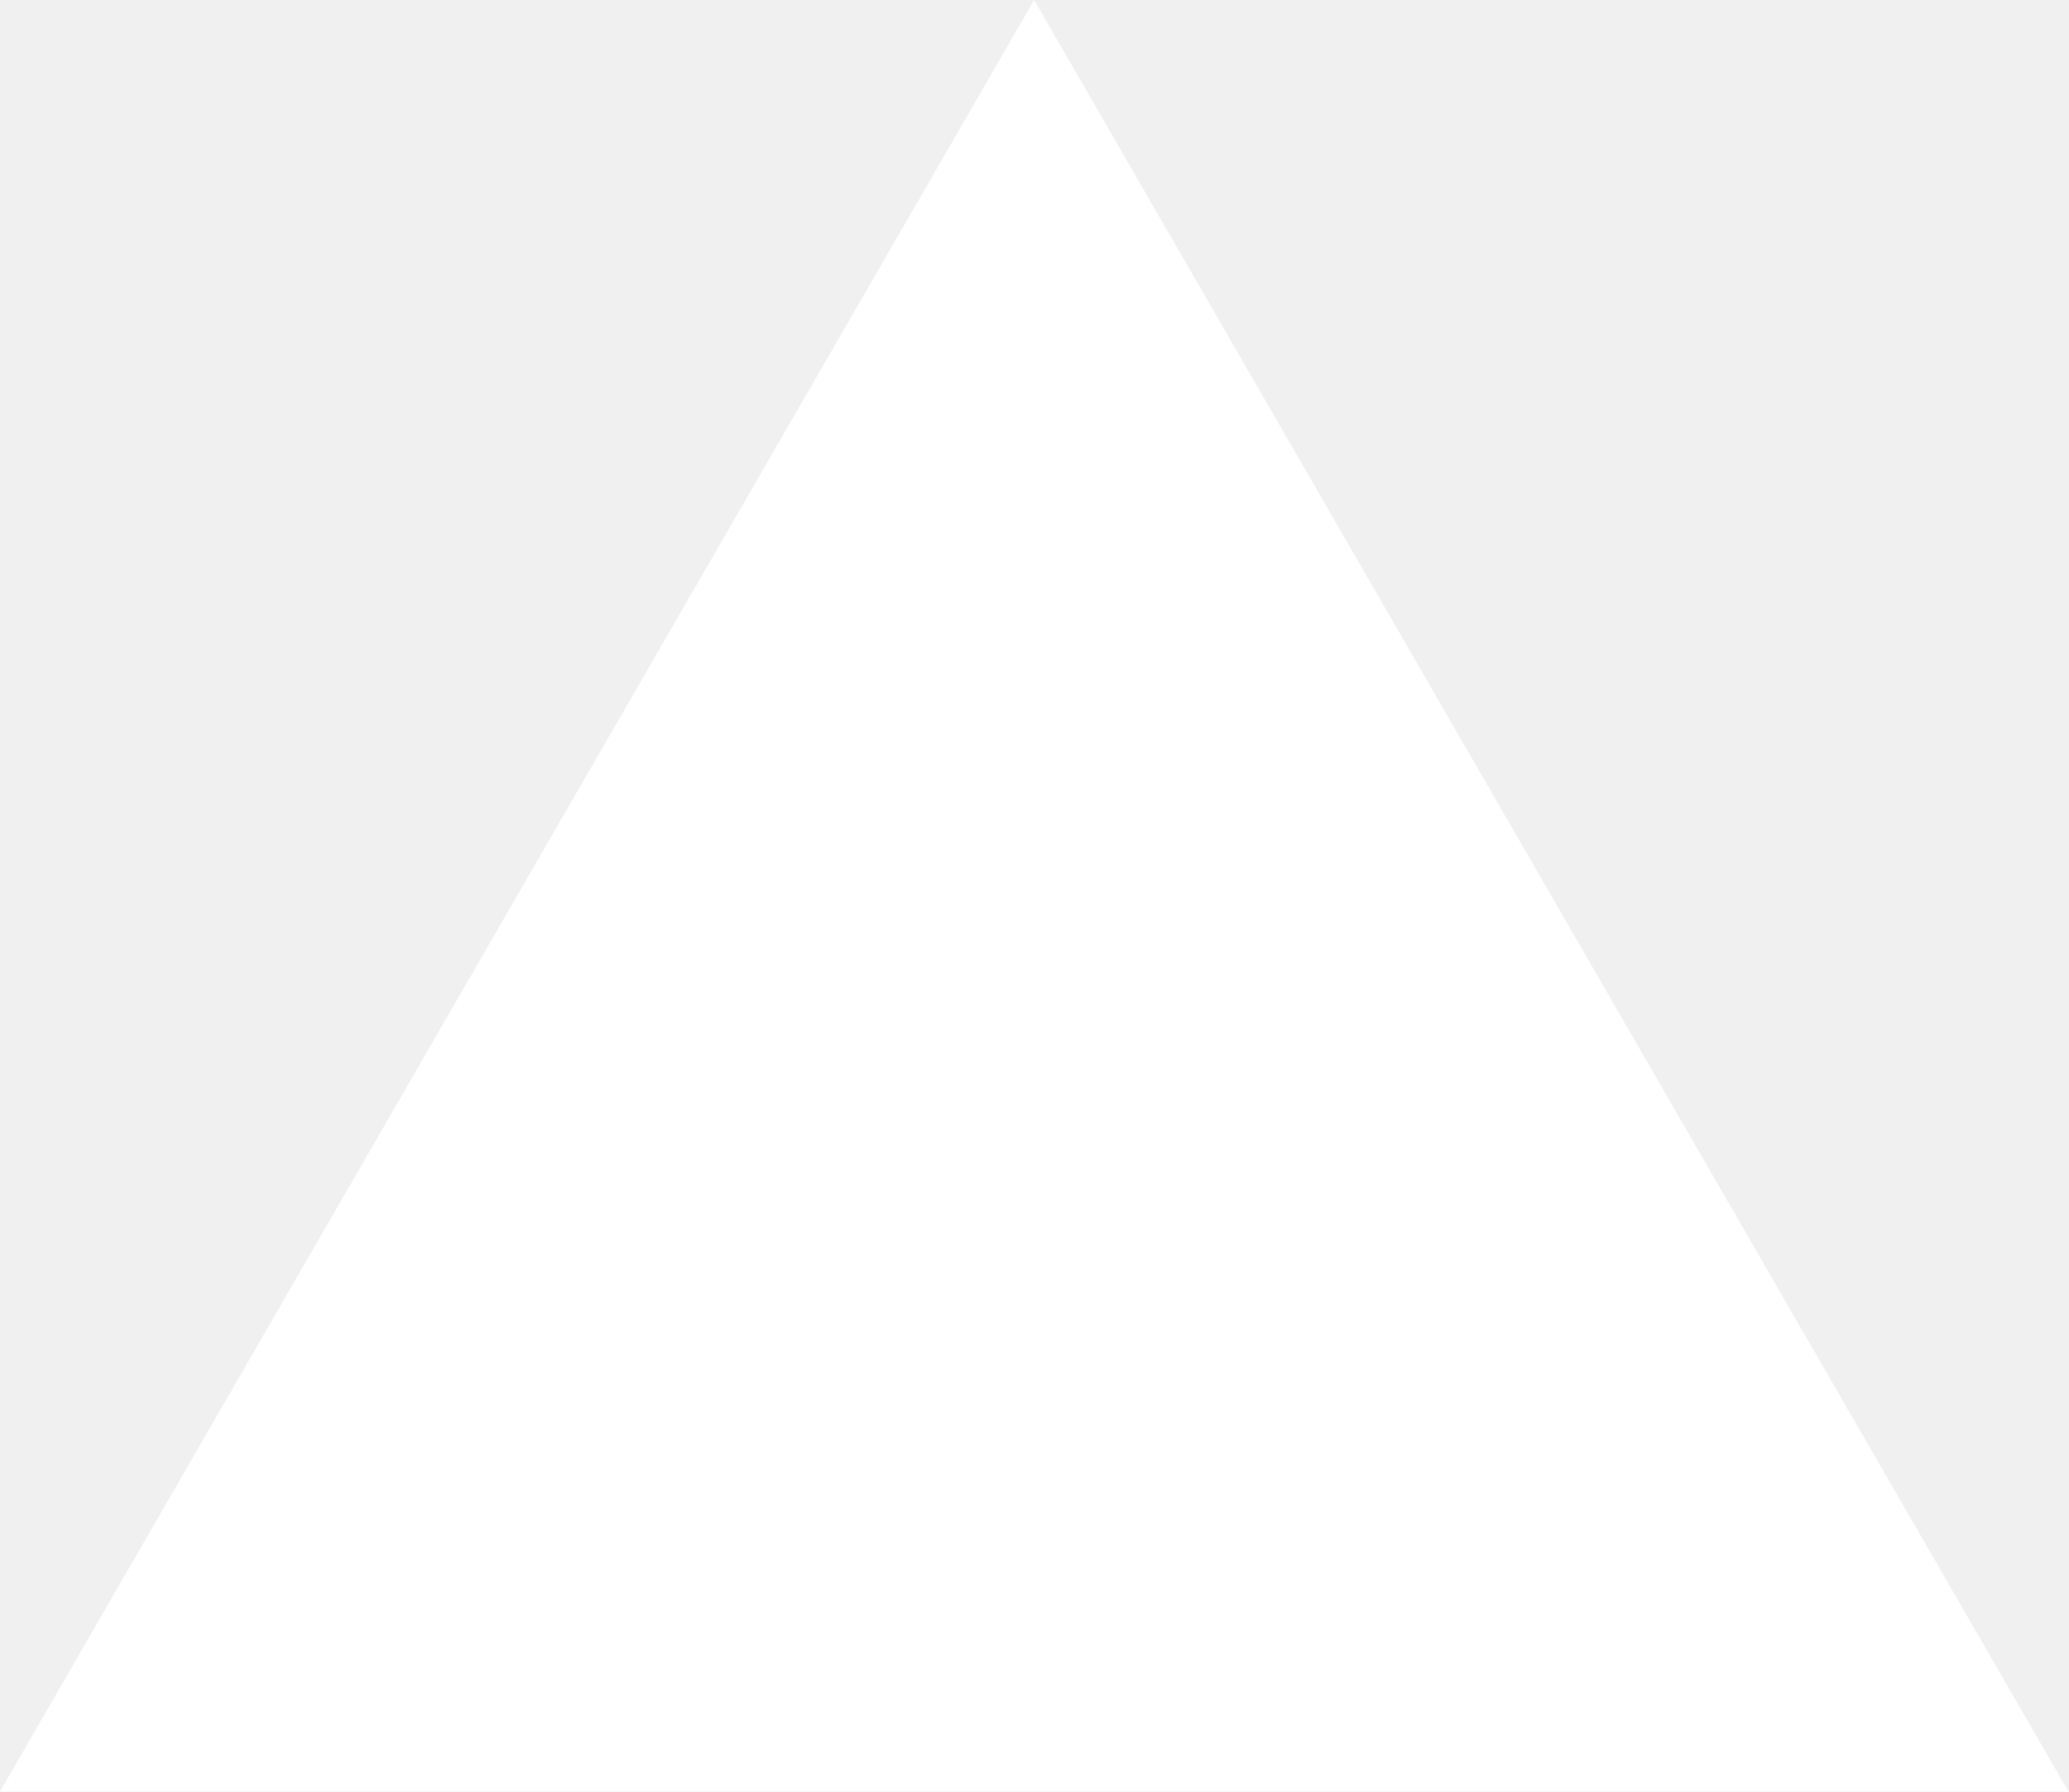
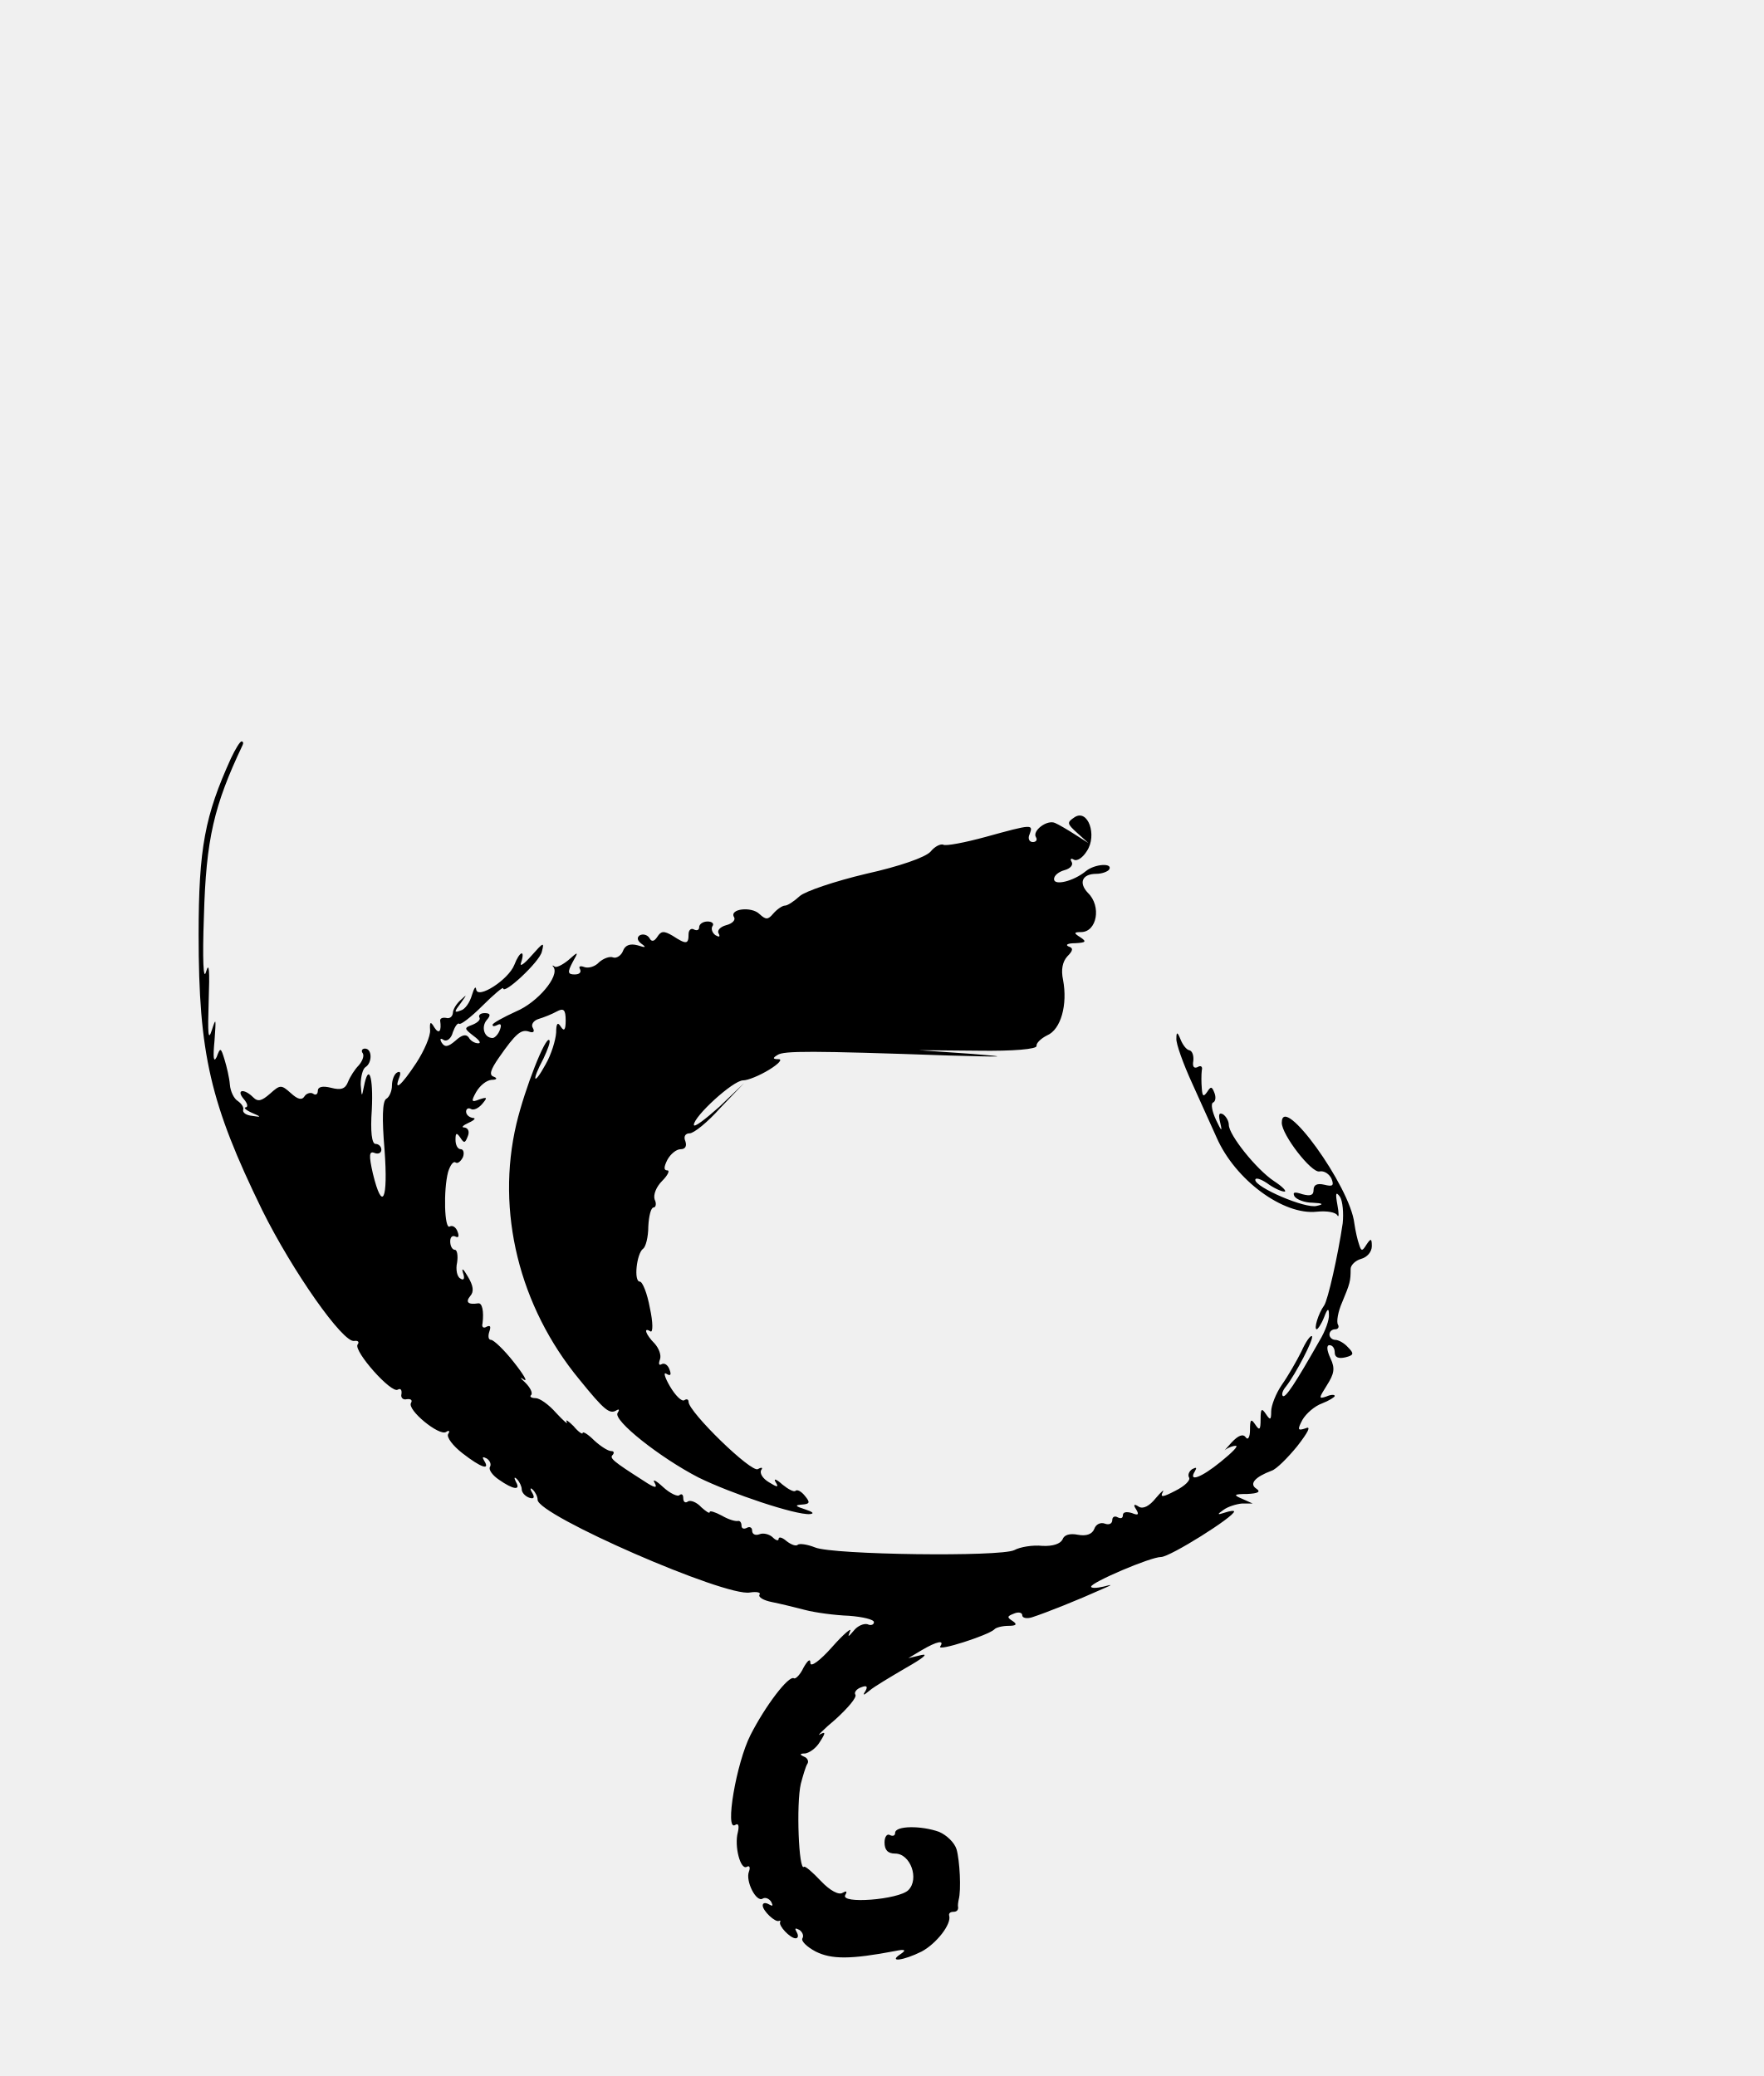
- <svg xmlns="http://www.w3.org/2000/svg" fill="none" viewBox="0 0 1155 1000">
-   <path d="m577.3 0 577.4 1000H0z" fill="#fff" />
+ <svg xmlns="http://www.w3.org/2000/svg" version="1.0" width="333pt" height="392pt" viewBox="0 0 333 392" preserveAspectRatio="xMidYMid meet">
+   <g transform="translate(0,392) scale(0.1,-0.1)" fill="#000000" stroke="none">
+     <path d="M436 2488 c-49 -108 -61 -169 -61 -333 0 -225 22 -319 120 -520 57 -115 153 -252 174 -247 7 1 10 -2 6 -7 -7 -13 64 -93 76 -85 5 3 8 0 7 -8 -2 -7 3 -12 10 -10 8 1 11 -2 8 -7 -8 -13 53 -63 66 -55 6 4 8 2 4 -4 -3 -6 9 -22 27 -36 36 -28 53 -33 41 -14 -4 7 -3 8 5 4 6 -4 9 -11 6 -16 -3 -5 5 -16 17 -24 27 -19 42 -21 32 -4 -4 8 -3 10 2 5 5 -5 9 -14 9 -19 0 -6 6 -13 14 -16 9 -3 11 0 6 9 -5 8 -4 11 1 6 5 -5 9 -13 9 -19 0 -29 355 -184 401 -175 13 2 21 0 18 -4 -3 -5 8 -11 23 -14 15 -3 44 -10 63 -15 19 -5 56 -10 83 -11 26 -2 47 -7 47 -12 0 -5 -6 -7 -12 -4 -7 2 -19 -3 -26 -12 -11 -13 -12 -13 -7 -1 4 8 -12 -5 -34 -30 -23 -26 -41 -39 -41 -30 0 9 -5 5 -13 -9 -6 -13 -15 -22 -18 -20 -10 6 -54 -52 -82 -107 -27 -53 -49 -183 -29 -170 6 4 8 -1 5 -14 -7 -26 5 -72 17 -65 5 3 7 -1 4 -9 -7 -18 14 -59 26 -51 5 3 12 0 16 -6 4 -8 3 -9 -4 -5 -7 4 -12 3 -12 -2 0 -10 24 -33 31 -29 2 1 3 0 2 -2 -4 -7 19 -31 29 -31 5 0 6 5 2 12 -4 7 -3 8 5 4 6 -4 9 -11 6 -16 -3 -5 8 -16 25 -25 30 -15 66 -15 150 1 19 4 22 2 10 -6 -24 -16 6 -12 40 5 28 15 57 52 52 68 -1 4 2 7 8 7 6 0 9 3 9 8 -1 4 0 10 1 15 5 18 2 74 -4 95 -4 13 -19 27 -33 33 -33 12 -83 12 -83 -2 0 -5 -4 -7 -10 -4 -5 3 -10 -3 -10 -14 0 -14 6 -21 20 -21 29 0 46 -48 25 -69 -18 -18 -130 -27 -119 -9 4 7 2 8 -5 4 -7 -5 -24 4 -41 22 -16 17 -30 29 -32 27 -10 -10 -15 119 -6 157 4 15 9 32 12 37 4 5 0 12 -6 14 -9 4 -8 6 2 6 8 1 21 10 28 22 11 17 11 20 0 14 -7 -5 6 9 30 29 23 21 40 41 37 46 -3 4 2 11 11 14 10 4 13 2 8 -7 -6 -9 -4 -9 8 1 8 7 40 26 69 43 30 17 43 27 29 24 l-25 -6 25 15 c29 17 44 20 35 7 -6 -10 90 21 102 32 3 4 16 7 27 7 15 0 17 3 8 9 -11 7 -11 9 2 14 9 4 16 2 16 -3 0 -5 8 -7 18 -4 28 9 90 34 132 53 21 9 22 10 3 5 -13 -3 -23 -3 -23 0 0 8 112 56 132 56 17 0 138 76 138 86 0 2 -8 1 -17 -2 -15 -5 -16 -4 -3 5 8 6 24 11 35 12 l20 0 -20 9 c-17 7 -16 9 10 9 20 1 26 4 17 10 -14 9 -3 22 29 34 9 3 30 24 48 46 21 27 27 39 16 34 -15 -5 -16 -3 -6 16 7 12 23 26 37 31 13 5 24 12 24 14 0 3 -7 3 -16 -1 -15 -5 -14 -3 1 21 14 22 16 32 7 51 -7 15 -8 25 -2 25 6 0 10 -6 10 -14 0 -9 7 -12 20 -9 16 4 17 7 5 19 -7 8 -18 14 -24 14 -6 0 -11 5 -11 10 0 6 5 10 11 10 5 0 8 4 5 9 -3 5 0 24 8 42 15 36 16 40 16 63 0 7 9 16 20 19 11 3 20 13 20 24 0 15 -2 15 -10 3 -8 -13 -10 -13 -14 0 -3 8 -7 26 -9 40 -8 70 -137 248 -137 190 0 -23 56 -95 71 -92 9 2 19 -5 23 -14 5 -13 2 -15 -14 -11 -13 3 -20 0 -20 -10 0 -10 -6 -12 -21 -8 -15 5 -19 4 -15 -4 4 -6 19 -12 34 -12 20 -1 22 -3 8 -6 -21 -6 -116 35 -116 49 0 5 10 2 22 -6 12 -9 27 -16 33 -16 5 0 -3 9 -20 20 -33 22 -85 87 -85 106 0 7 -5 16 -11 20 -8 4 -9 -1 -5 -17 4 -17 2 -15 -8 6 -8 17 -10 31 -6 33 5 2 6 10 3 18 -5 13 -7 13 -14 2 -7 -10 -9 -8 -10 7 -1 11 -1 26 0 34 2 7 -2 10 -8 6 -7 -3 -10 1 -8 12 1 10 -2 19 -8 20 -5 1 -12 10 -16 20 -6 15 -8 15 -8 2 -1 -9 13 -48 30 -85 17 -38 38 -84 46 -102 35 -80 126 -147 189 -140 19 2 36 -1 39 -7 3 -5 3 4 0 20 -4 22 -3 26 5 15 5 -8 7 -31 5 -50 -9 -61 -28 -145 -35 -155 -11 -15 -20 -45 -14 -45 2 0 9 10 14 23 6 16 9 18 9 5 1 -10 -7 -32 -18 -50 -46 -81 -64 -108 -69 -104 -3 3 0 11 6 18 18 23 53 90 49 95 -3 2 -12 -11 -20 -29 -9 -18 -25 -46 -37 -63 -11 -16 -20 -39 -20 -50 0 -17 -2 -17 -10 -5 -8 12 -10 10 -10 -10 0 -20 -2 -22 -10 -10 -8 12 -10 10 -10 -10 0 -14 -4 -20 -8 -14 -5 7 -14 4 -27 -10 -11 -12 -16 -18 -11 -13 6 4 14 7 19 7 6 0 -7 -13 -28 -30 -38 -31 -62 -39 -49 -18 4 7 3 8 -5 4 -6 -4 -9 -11 -6 -16 3 -5 -8 -16 -26 -25 -23 -12 -29 -13 -24 -3 4 7 -2 2 -13 -11 -12 -15 -24 -21 -32 -16 -9 6 -11 4 -5 -5 6 -10 4 -12 -8 -7 -10 3 -17 2 -17 -4 0 -6 -4 -7 -10 -4 -5 3 -10 1 -10 -5 0 -7 -6 -10 -14 -7 -8 3 -17 -1 -20 -10 -4 -10 -15 -14 -31 -11 -15 3 -26 0 -29 -9 -4 -8 -18 -13 -38 -12 -18 2 -42 -2 -53 -8 -26 -13 -342 -9 -376 5 -15 6 -30 8 -33 5 -3 -3 -12 0 -21 7 -8 7 -15 9 -15 4 0 -4 -5 -3 -11 3 -6 6 -18 9 -25 6 -8 -3 -14 0 -14 7 0 6 -5 8 -10 5 -6 -3 -10 -1 -10 4 0 6 -3 10 -7 9 -5 -1 -18 3 -30 10 -13 7 -23 10 -23 7 0 -4 -7 1 -16 9 -8 9 -20 14 -25 11 -5 -4 -9 -1 -9 6 0 7 -3 9 -7 6 -3 -4 -18 3 -31 15 -14 13 -21 16 -16 8 6 -11 0 -10 -21 4 -58 37 -65 43 -58 49 3 4 2 7 -3 7 -6 0 -20 9 -32 20 -12 12 -22 18 -22 14 0 -3 -8 2 -17 13 -10 10 -16 14 -13 8 3 -6 -6 2 -20 17 -14 16 -31 28 -39 28 -8 0 -12 3 -8 6 3 4 -2 14 -11 23 -10 9 -11 12 -3 6 8 -5 0 9 -19 33 -18 23 -38 42 -43 42 -5 0 -6 7 -3 16 3 9 2 12 -5 9 -6 -4 -10 -1 -8 6 3 24 -1 39 -8 38 -19 -3 -25 2 -15 14 7 8 6 19 -5 37 -8 14 -12 17 -9 7 4 -11 2 -16 -5 -11 -6 3 -9 17 -6 30 2 13 0 24 -4 24 -5 0 -9 7 -9 16 0 8 4 12 10 9 6 -3 7 1 4 9 -3 9 -10 13 -15 10 -10 -6 -12 69 -3 103 4 13 10 21 14 18 4 -3 10 2 14 10 3 8 1 15 -4 15 -6 0 -10 8 -10 18 0 13 2 14 9 4 7 -11 9 -11 14 2 4 9 1 16 -6 17 -7 0 -3 4 8 9 11 5 14 9 8 9 -7 1 -13 6 -13 12 0 5 4 8 9 5 5 -3 14 1 21 9 11 13 10 14 -5 9 -15 -6 -16 -4 -6 14 7 12 19 22 29 23 10 0 12 3 4 6 -9 3 -6 13 10 36 32 46 42 54 57 49 8 -3 11 0 7 7 -4 6 1 14 11 17 10 3 25 9 34 14 13 7 17 4 17 -17 0 -18 -3 -21 -9 -12 -6 10 -9 7 -9 -11 -1 -14 -9 -41 -20 -60 -23 -42 -27 -32 -4 11 8 17 14 33 11 35 -7 8 -46 -91 -62 -158 -39 -165 5 -345 119 -483 47 -58 57 -66 70 -58 5 3 6 1 2 -5 -9 -14 81 -85 153 -122 61 -30 183 -71 210 -69 9 1 6 4 -9 9 -19 6 -20 8 -6 9 15 1 16 4 6 16 -7 9 -15 13 -18 10 -3 -3 -14 3 -25 12 -11 10 -17 12 -13 5 7 -11 4 -11 -12 -1 -12 7 -18 17 -15 23 4 5 1 6 -6 2 -12 -8 -131 108 -131 127 0 5 -4 6 -8 3 -5 -3 -17 9 -27 26 -10 17 -13 28 -7 24 8 -5 10 -2 6 8 -3 9 -10 13 -15 10 -5 -3 -6 1 -3 9 3 8 -2 21 -10 30 -17 17 -22 32 -8 23 5 -3 5 17 -1 44 -5 28 -14 50 -19 50 -12 0 -6 53 6 62 5 3 10 22 10 42 1 20 5 36 10 36 4 0 6 7 2 15 -3 9 3 24 14 35 11 11 15 20 10 20 -7 0 -7 6 0 20 6 11 17 20 25 20 9 0 12 6 9 15 -4 9 0 15 8 15 8 0 34 21 58 48 l45 47 -47 -45 c-27 -24 -48 -40 -48 -34 0 16 74 84 93 84 9 0 31 9 49 20 18 11 26 20 18 20 -11 0 -12 2 -2 8 12 8 63 8 322 -1 108 -3 120 -3 45 3 l-100 7 112 -1 c66 -1 111 3 110 9 -1 5 8 14 20 20 26 11 39 58 30 105 -4 19 -1 34 8 44 11 11 12 16 2 19 -6 3 -1 6 13 6 20 1 22 3 10 11 -13 8 -13 10 1 10 30 0 39 49 13 74 -18 19 -11 36 16 36 10 0 21 4 24 8 8 13 -27 11 -44 -3 -23 -19 -60 -28 -60 -15 0 7 9 14 20 17 11 3 17 10 13 16 -3 5 -1 7 4 4 6 -4 17 3 25 16 20 30 2 80 -23 64 -15 -10 -15 -12 5 -30 l21 -19 -25 16 c-14 9 -31 19 -38 22 -15 7 -44 -15 -36 -27 3 -5 0 -9 -6 -9 -7 0 -10 7 -6 15 7 19 5 19 -82 -5 -40 -11 -77 -18 -81 -15 -5 2 -16 -3 -24 -13 -10 -11 -59 -28 -122 -42 -59 -14 -115 -33 -125 -42 -11 -10 -23 -18 -28 -18 -5 0 -15 -7 -22 -15 -10 -12 -14 -12 -26 -1 -15 15 -58 10 -48 -6 3 -5 -3 -12 -15 -15 -11 -3 -18 -10 -14 -16 3 -6 1 -7 -6 -3 -6 4 -9 12 -6 17 4 5 -1 9 -9 9 -9 0 -16 -5 -16 -11 0 -5 -4 -7 -10 -4 -5 3 -10 -1 -10 -9 0 -19 -4 -20 -30 -3 -17 10 -22 9 -29 -2 -6 -9 -11 -10 -15 -2 -4 6 -12 8 -18 5 -6 -4 -5 -10 3 -16 10 -7 8 -8 -7 -3 -15 4 -24 0 -28 -11 -3 -8 -12 -14 -18 -12 -7 3 -19 -2 -27 -9 -7 -8 -20 -12 -28 -9 -8 3 -11 1 -8 -4 3 -6 -1 -10 -10 -10 -13 0 -14 4 -4 23 12 21 11 21 -8 4 -11 -9 -23 -15 -26 -12 -4 3 -5 2 -2 -1 12 -17 -30 -67 -71 -84 -24 -11 -44 -22 -44 -25 0 -4 4 -3 10 0 6 3 7 -1 4 -9 -3 -9 -10 -16 -14 -16 -16 0 -22 21 -11 34 8 9 7 13 -4 13 -8 0 -12 -4 -10 -8 3 -4 -3 -10 -13 -14 -16 -6 -16 -7 2 -21 11 -8 15 -14 9 -14 -7 0 -15 5 -18 11 -5 7 -13 5 -25 -6 -14 -12 -20 -13 -26 -4 -4 7 -3 10 4 5 6 -3 14 3 17 15 4 11 9 18 12 16 2 -3 22 12 44 34 21 21 39 36 39 33 0 -14 69 50 73 69 5 19 3 18 -20 -8 -14 -16 -23 -22 -19 -12 8 25 -3 21 -13 -5 -11 -28 -70 -66 -72 -46 -1 7 -4 2 -8 -11 -4 -14 -13 -27 -21 -29 -13 -5 -13 -3 0 14 12 17 12 17 0 6 -8 -7 -15 -18 -15 -25 -1 -7 -6 -11 -13 -9 -7 1 -11 -1 -11 -5 3 -20 -2 -27 -11 -13 -7 12 -9 11 -8 -5 1 -11 -11 -39 -26 -62 -29 -44 -43 -55 -32 -27 3 8 2 12 -4 9 -6 -3 -10 -15 -10 -25 0 -10 -5 -22 -11 -25 -7 -5 -8 -37 -3 -96 7 -95 -4 -119 -22 -45 -8 35 -7 43 3 39 7 -3 13 0 13 6 0 6 -5 11 -11 11 -7 0 -10 23 -7 65 3 63 -6 89 -15 43 -4 -20 -4 -20 -6 4 0 15 4 30 9 33 13 8 13 35 -1 35 -5 0 -8 -4 -4 -9 3 -5 -1 -15 -8 -23 -7 -7 -16 -21 -20 -31 -5 -13 -13 -16 -32 -11 -16 4 -25 2 -25 -6 0 -6 -4 -9 -9 -5 -5 3 -13 0 -16 -5 -5 -8 -13 -6 -26 6 -18 16 -20 16 -39 -1 -16 -14 -23 -16 -32 -7 -17 17 -33 15 -18 -3 7 -8 9 -15 4 -16 -5 0 0 -5 11 -10 19 -8 19 -9 1 -6 -11 1 -18 6 -17 11 2 5 -3 12 -10 17 -7 4 -14 18 -15 31 -1 13 -6 34 -10 47 -7 23 -8 24 -15 5 -6 -12 -7 0 -4 31 3 42 3 45 -5 20 -7 -22 -8 -8 -6 55 2 58 1 75 -5 55 -5 -18 -7 22 -4 105 4 146 19 209 73 323 2 4 1 7 -2 7 -3 0 -12 -15 -20 -32z" />
+   </g>
</svg>
